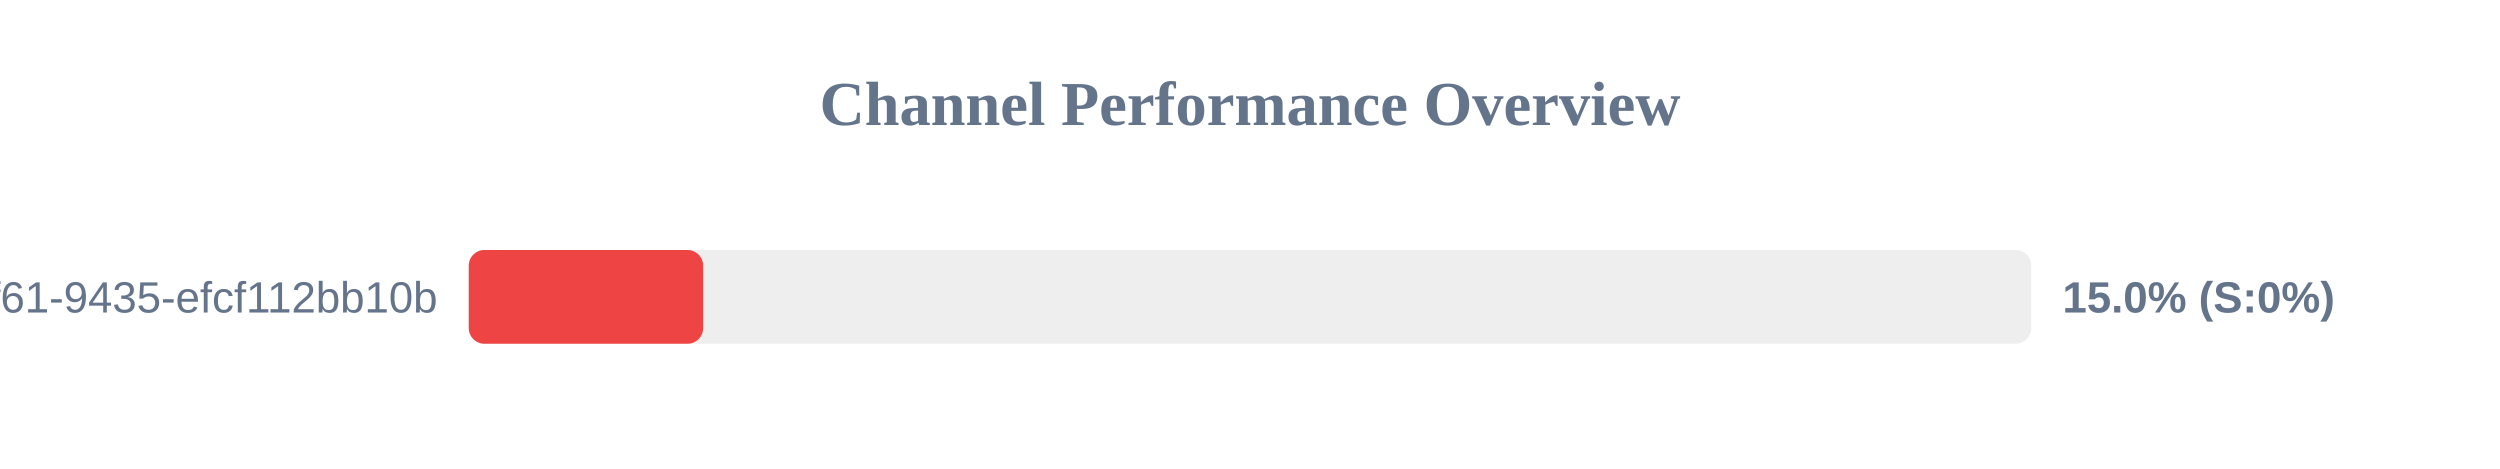
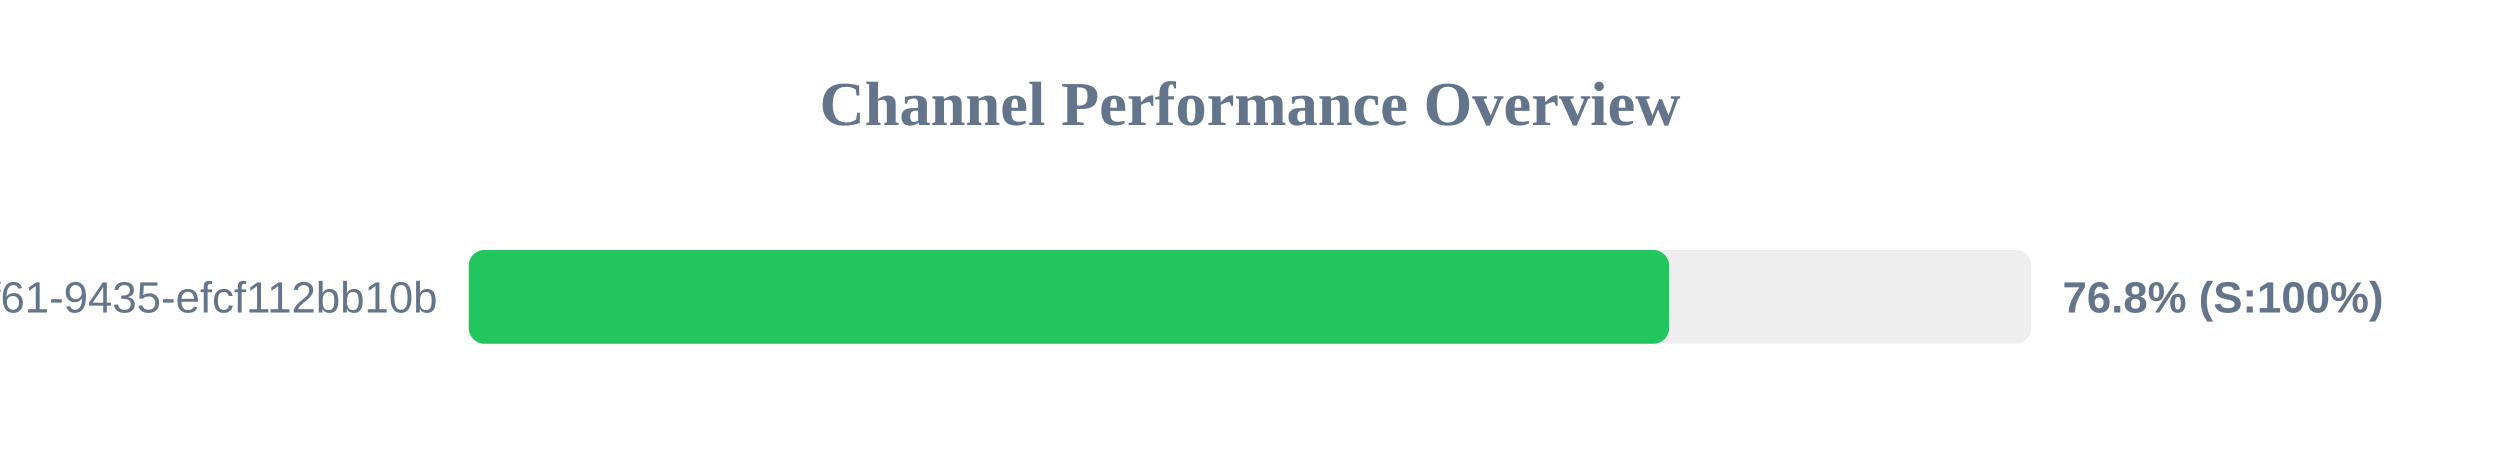
<svg xmlns="http://www.w3.org/2000/svg" width="800" height="150" version="1.1">
  <style>
        .row { font: 14px Arial; fill: #64748b; }
        .score { font: bold 14px Arial; fill: #64748b; }
    </style>
  <text x="400" y="40" text-anchor="middle" font-size="20px" font-weight="bold" fill="#64748b">Channel Performance Overview</text>
  <rect x="150" y="80" width="500" height="30" fill="#eee" rx="5" />
-   <rect x="150" y="80" width="75.0" height="30" fill="#ef4444" rx="5" />
+   <rect x="150" y="80" width="384.1" height="30" fill="#22c55e" rx="5" />
  <text x="140" y="100" text-anchor="end" class="row">?uuid=07c122ad-50b2-4f61-9435-efcf112bb10b</text>
-   <text x="660" y="100" text-anchor="start" class="score">15.0% (S:0%)</text>
+   <text x="660" y="100" text-anchor="start" class="score">76.8% (S:100%)</text>
</svg>
